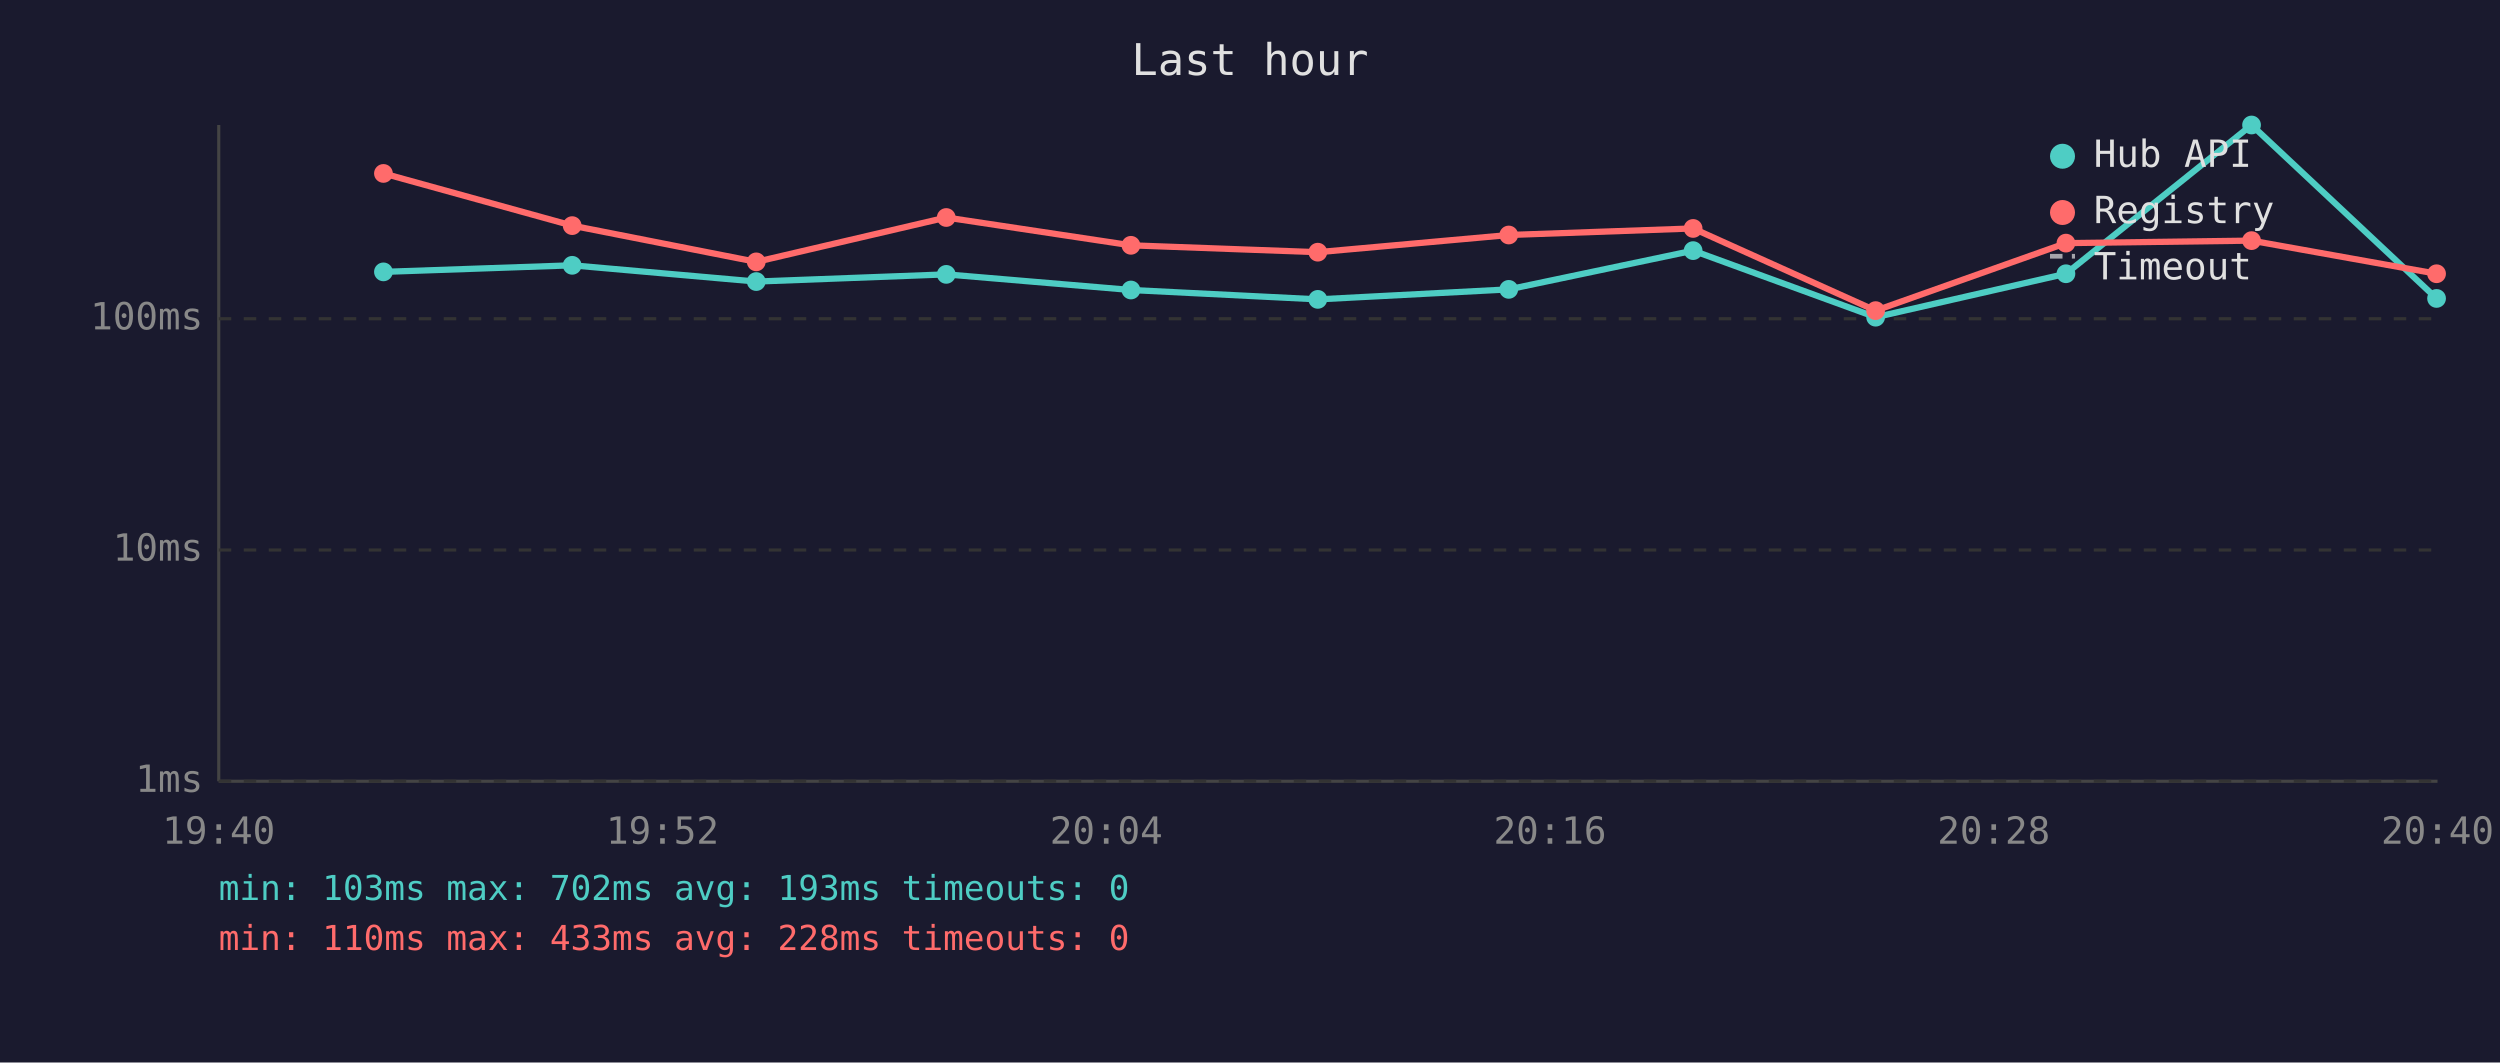
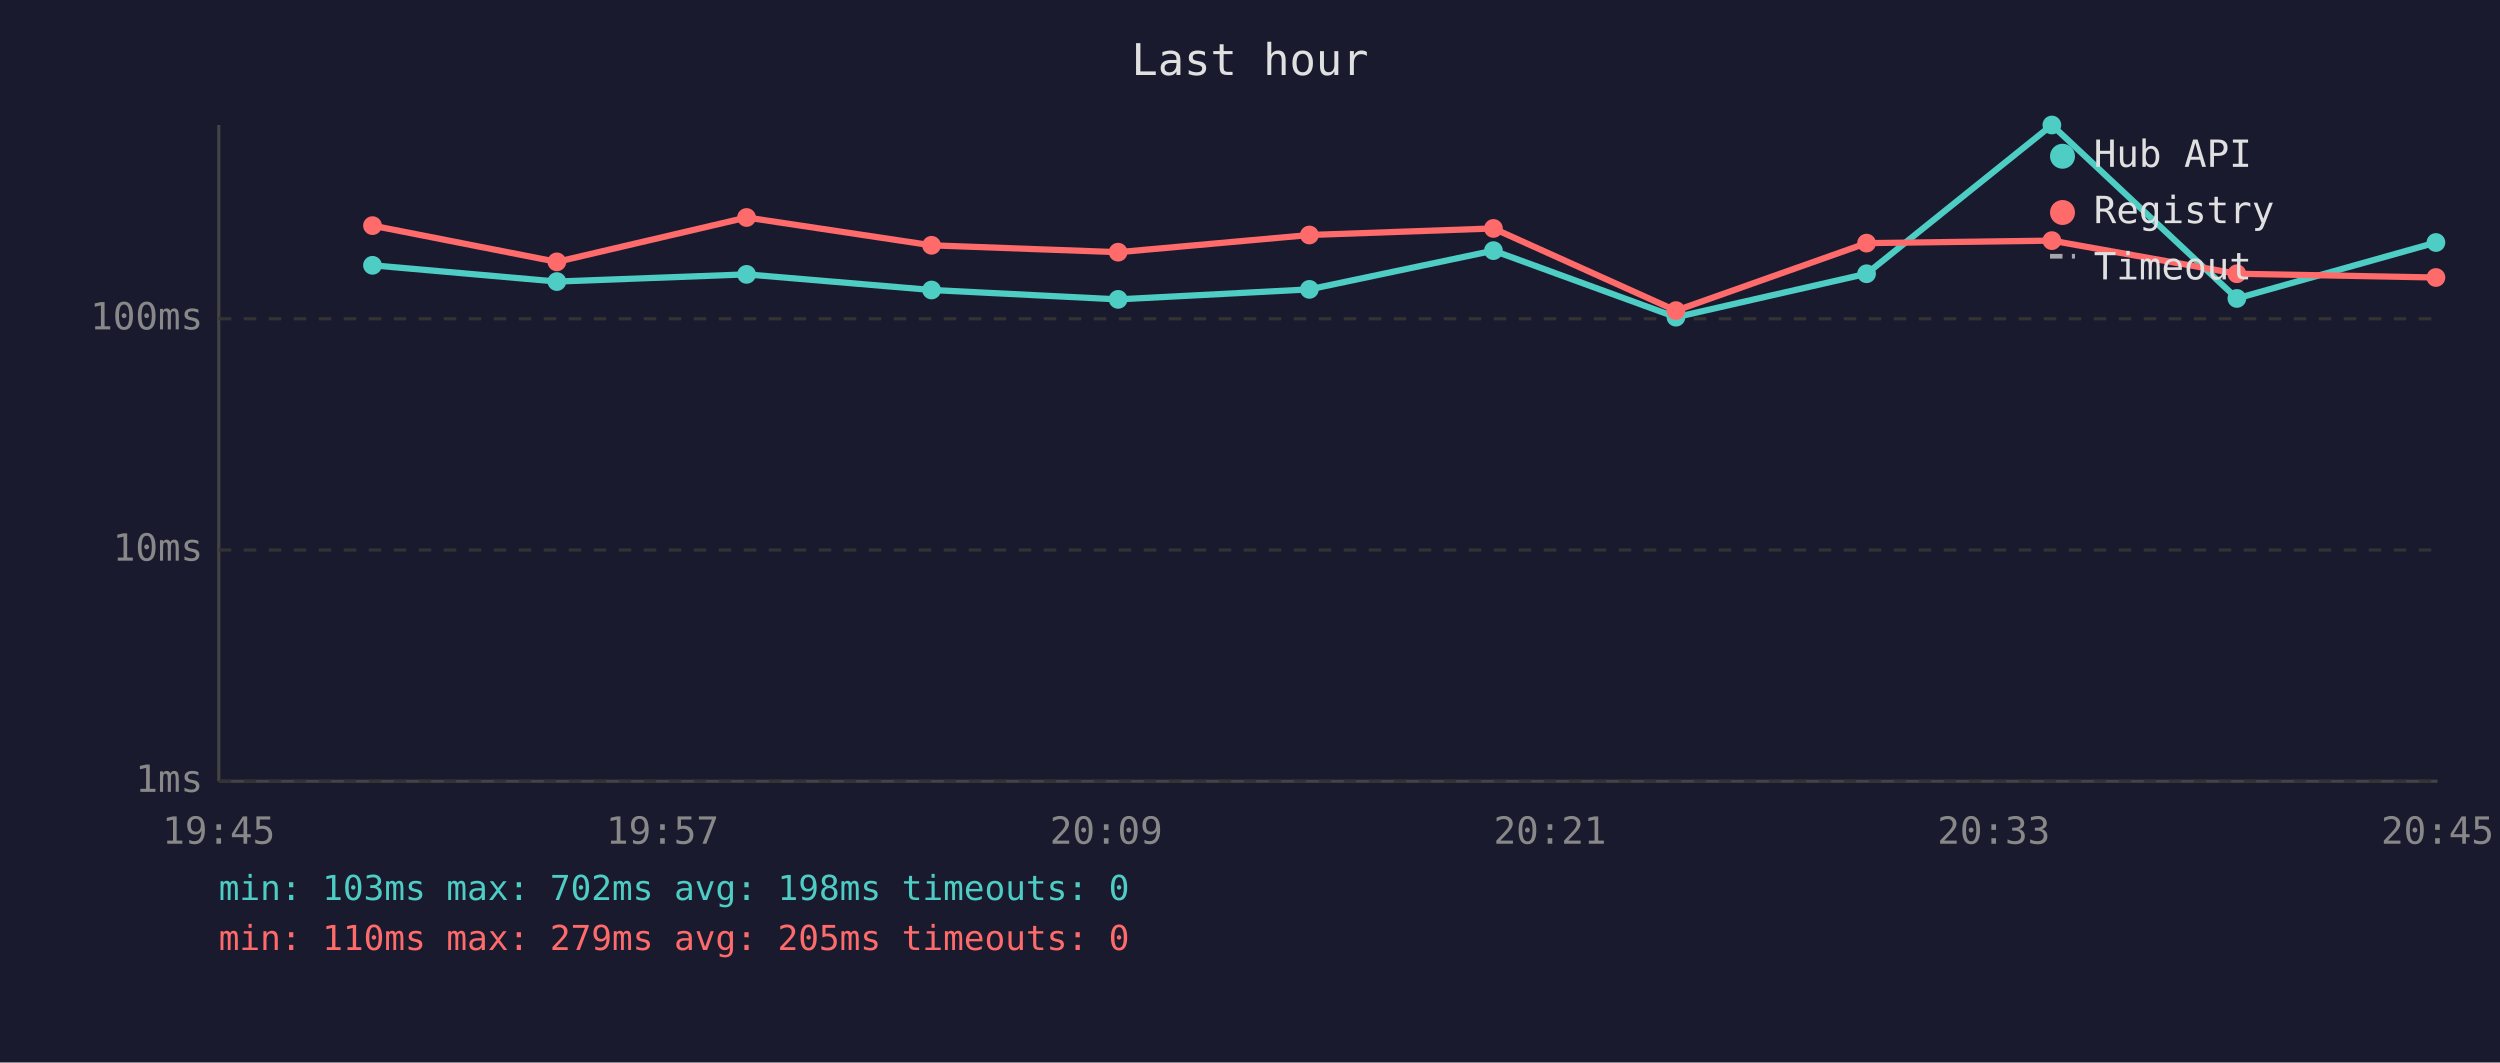
<svg xmlns="http://www.w3.org/2000/svg" viewBox="0 0 800 340" font-family="monospace" font-size="12">
  <rect width="800" height="340" fill="#1a1a2e" />
  <text x="400" y="24" fill="#e0e0e0" font-size="14" text-anchor="middle">Last hour</text>
  <line x1="70" y1="40" x2="70" y2="250" stroke="#444" stroke-width="1" />
  <line x1="70" y1="250" x2="780" y2="250" stroke="#444" stroke-width="1" />
  <line x1="70" y1="250" x2="780" y2="250" stroke="#333" stroke-width="1" stroke-dasharray="4" />
  <text x="65" y="250" fill="#888" text-anchor="end" dominant-baseline="middle">1ms</text>
  <line x1="70" y1="176" x2="780" y2="176" stroke="#333" stroke-width="1" stroke-dasharray="4" />
  <text x="65" y="176" fill="#888" text-anchor="end" dominant-baseline="middle">10ms</text>
  <line x1="70" y1="102" x2="780" y2="102" stroke="#333" stroke-width="1" stroke-dasharray="4" />
  <text x="65" y="102" fill="#888" text-anchor="end" dominant-baseline="middle">100ms</text>
-   <text x="70" y="270" fill="#888" text-anchor="middle">19:40</text>
-   <text x="212" y="270" fill="#888" text-anchor="middle">19:52</text>
-   <text x="354" y="270" fill="#888" text-anchor="middle">20:04</text>
-   <text x="496" y="270" fill="#888" text-anchor="middle">20:16</text>
-   <text x="638" y="270" fill="#888" text-anchor="middle">20:28</text>
-   <text x="780" y="270" fill="#888" text-anchor="middle">20:40</text>
-   <polyline points="122.7,87.0 183.1,84.9 242.0,90.1 302.8,87.8 361.9,92.8 421.7,95.8 482.8,92.6 541.8,80.2 600.2,101.5 661.1,87.6 720.5,40.0 779.7,95.5" fill="none" stroke="#4ecdc4" stroke-width="2" opacity="1" />
-   <circle cx="122.7" cy="87.0" r="3" fill="#4ecdc4" />
-   <circle cx="183.1" cy="84.9" r="3" fill="#4ecdc4" />
-   <circle cx="242.0" cy="90.1" r="3" fill="#4ecdc4" />
-   <circle cx="302.8" cy="87.8" r="3" fill="#4ecdc4" />
-   <circle cx="361.9" cy="92.8" r="3" fill="#4ecdc4" />
-   <circle cx="421.7" cy="95.8" r="3" fill="#4ecdc4" />
-   <circle cx="482.8" cy="92.6" r="3" fill="#4ecdc4" />
-   <circle cx="541.8" cy="80.2" r="3" fill="#4ecdc4" />
-   <circle cx="600.2" cy="101.5" r="3" fill="#4ecdc4" />
-   <circle cx="661.1" cy="87.6" r="3" fill="#4ecdc4" />
-   <circle cx="720.5" cy="40.0" r="3" fill="#4ecdc4" />
-   <circle cx="779.7" cy="95.5" r="3" fill="#4ecdc4" />
-   <polyline points="122.7,55.5 183.1,72.2 242.0,83.8 302.8,69.6 361.9,78.5 421.7,80.7 482.8,75.2 541.8,73.1 600.2,99.4 661.1,77.8 720.5,77.0 779.7,87.6" fill="none" stroke="#ff6b6b" stroke-width="2" opacity="1" />
-   <circle cx="122.7" cy="55.5" r="3" fill="#ff6b6b" />
-   <circle cx="183.1" cy="72.2" r="3" fill="#ff6b6b" />
-   <circle cx="242.0" cy="83.8" r="3" fill="#ff6b6b" />
-   <circle cx="302.8" cy="69.6" r="3" fill="#ff6b6b" />
-   <circle cx="361.9" cy="78.5" r="3" fill="#ff6b6b" />
-   <circle cx="421.7" cy="80.7" r="3" fill="#ff6b6b" />
-   <circle cx="482.8" cy="75.2" r="3" fill="#ff6b6b" />
-   <circle cx="541.8" cy="73.1" r="3" fill="#ff6b6b" />
-   <circle cx="600.2" cy="99.4" r="3" fill="#ff6b6b" />
-   <circle cx="661.1" cy="77.8" r="3" fill="#ff6b6b" />
-   <circle cx="720.5" cy="77.0" r="3" fill="#ff6b6b" />
-   <circle cx="779.7" cy="87.6" r="3" fill="#ff6b6b" />
+   <text x="70" y="270" fill="#888" text-anchor="middle">19:45</text>
+   <text x="212" y="270" fill="#888" text-anchor="middle">19:57</text>
+   <text x="354" y="270" fill="#888" text-anchor="middle">20:09</text>
+   <text x="496" y="270" fill="#888" text-anchor="middle">20:21</text>
+   <text x="638" y="270" fill="#888" text-anchor="middle">20:33</text>
+   <text x="780" y="270" fill="#888" text-anchor="middle">20:45</text>
+   <polyline points="119.2,84.9 178.2,90.1 238.9,87.8 298.1,92.8 357.8,95.8 419.0,92.6 477.9,80.2 536.3,101.5 597.3,87.6 656.6,40.0 715.8,95.5 779.5,77.6" fill="none" stroke="#4ecdc4" stroke-width="2" opacity="1" />
+   <circle cx="119.2" cy="84.9" r="3" fill="#4ecdc4" />
+   <circle cx="178.2" cy="90.1" r="3" fill="#4ecdc4" />
+   <circle cx="238.9" cy="87.8" r="3" fill="#4ecdc4" />
+   <circle cx="298.1" cy="92.8" r="3" fill="#4ecdc4" />
+   <circle cx="357.8" cy="95.8" r="3" fill="#4ecdc4" />
+   <circle cx="419.0" cy="92.6" r="3" fill="#4ecdc4" />
+   <circle cx="477.9" cy="80.2" r="3" fill="#4ecdc4" />
+   <circle cx="536.3" cy="101.5" r="3" fill="#4ecdc4" />
+   <circle cx="597.3" cy="87.6" r="3" fill="#4ecdc4" />
+   <circle cx="656.6" cy="40.0" r="3" fill="#4ecdc4" />
+   <circle cx="715.8" cy="95.5" r="3" fill="#4ecdc4" />
+   <circle cx="779.5" cy="77.6" r="3" fill="#4ecdc4" />
+   <polyline points="119.2,72.2 178.2,83.8 238.9,69.6 298.1,78.5 357.8,80.7 419.0,75.2 477.9,73.1 536.3,99.4 597.3,77.8 656.6,77.0 715.8,87.6 779.5,88.8" fill="none" stroke="#ff6b6b" stroke-width="2" opacity="1" />
+   <circle cx="119.2" cy="72.2" r="3" fill="#ff6b6b" />
+   <circle cx="178.2" cy="83.8" r="3" fill="#ff6b6b" />
+   <circle cx="238.9" cy="69.6" r="3" fill="#ff6b6b" />
+   <circle cx="298.1" cy="78.5" r="3" fill="#ff6b6b" />
+   <circle cx="357.8" cy="80.7" r="3" fill="#ff6b6b" />
+   <circle cx="419.0" cy="75.2" r="3" fill="#ff6b6b" />
+   <circle cx="477.9" cy="73.1" r="3" fill="#ff6b6b" />
+   <circle cx="536.3" cy="99.4" r="3" fill="#ff6b6b" />
+   <circle cx="597.3" cy="77.8" r="3" fill="#ff6b6b" />
+   <circle cx="656.6" cy="77.0" r="3" fill="#ff6b6b" />
+   <circle cx="715.8" cy="87.6" r="3" fill="#ff6b6b" />
+   <circle cx="779.5" cy="88.8" r="3" fill="#ff6b6b" />
  <circle cx="660" cy="50" r="4" fill="#4ecdc4" />
  <text x="670" y="50" fill="#e0e0e0" dominant-baseline="middle">Hub API</text>
  <circle cx="660" cy="68" r="4" fill="#ff6b6b" />
  <text x="670" y="68" fill="#e0e0e0" dominant-baseline="middle">Registry</text>
  <line x1="656" y1="82" x2="664" y2="82" stroke="#e0e0e0" stroke-width="1.5" stroke-dasharray="4,3" opacity="0.7" />
  <text x="670" y="86" fill="#e0e0e0" dominant-baseline="middle">Timeout</text>
-   <text x="70" y="288" fill="#4ecdc4" font-size="11">min: 103ms  max: 702ms  avg: 193ms  timeouts: 0</text>
-   <text x="70" y="304" fill="#ff6b6b" font-size="11">min: 110ms  max: 433ms  avg: 228ms  timeouts: 0</text>
+   <text x="70" y="288" fill="#4ecdc4" font-size="11">min: 103ms  max: 702ms  avg: 198ms  timeouts: 0</text>
+   <text x="70" y="304" fill="#ff6b6b" font-size="11">min: 110ms  max: 279ms  avg: 205ms  timeouts: 0</text>
</svg>
